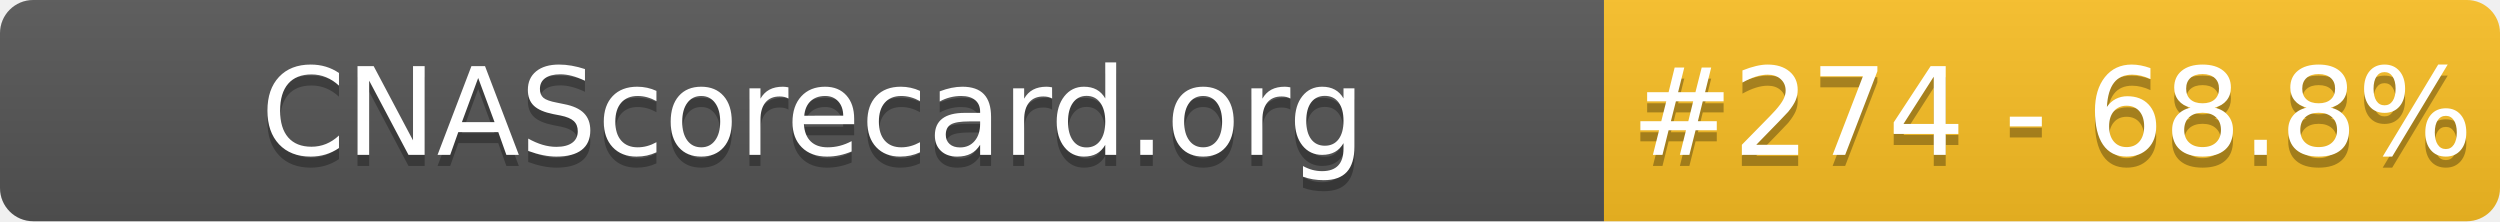
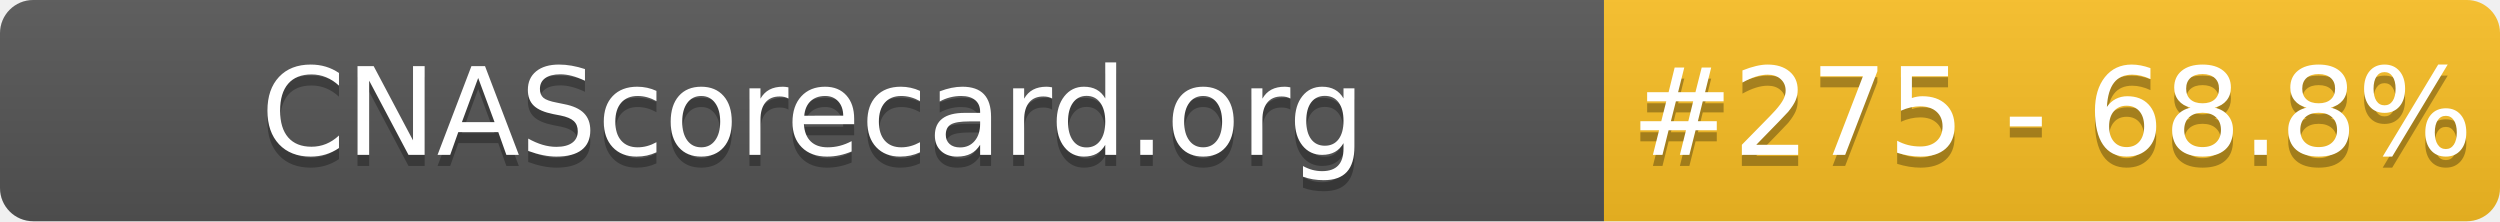
- <svg xmlns="http://www.w3.org/2000/svg" width="226" height="20" role="img" aria-label="CNAScorecard.org: #274 - 68.8%">
+ <svg xmlns="http://www.w3.org/2000/svg" width="226" height="20" role="img" aria-label="CNAScorecard.org: #275 - 68.8%">
  <linearGradient id="s" x2="0" y2="100%">
    <stop offset="0" stop-color="#bbb" stop-opacity=".1" />
    <stop offset="1" stop-opacity=".1" />
  </linearGradient>
  <clipPath id="r">
    <rect width="226" height="20" rx="3" fill="#fff" />
  </clipPath>
  <g clip-path="url(#r)">
    <rect width="145" height="20" fill="#555" />
    <rect x="145" width="81" height="20" fill="#FBBF24" />
    <rect width="226" height="20" fill="url(#s)" />
  </g>
  <g fill="#fff" text-anchor="middle" font-family="Verdana,Geneva,DejaVu Sans,sans-serif" text-rendering="geometricPrecision" font-size="110">
    <text aria-hidden="true" x="735" y="150" fill="#010101" fill-opacity=".3" transform="scale(.1)" textLength="1350">CNAScorecard.org</text>
    <text x="735" y="140" transform="scale(.1)" fill="#fff" textLength="1350">CNAScorecard.org</text>
-     <text aria-hidden="true" x="1855" y="150" fill="#010101" fill-opacity=".3" transform="scale(.1)" textLength="660">#274 - 68.8%</text>
-     <text x="1855" y="140" transform="scale(.1)" fill="#fff" textLength="660">#274 - 68.8%</text>
+     <text aria-hidden="true" x="1855" y="150" fill="#010101" fill-opacity=".3" transform="scale(.1)" textLength="660">#275 - 68.8%</text>
+     <text x="1855" y="140" transform="scale(.1)" fill="#fff" textLength="660">#275 - 68.8%</text>
  </g>
</svg>
